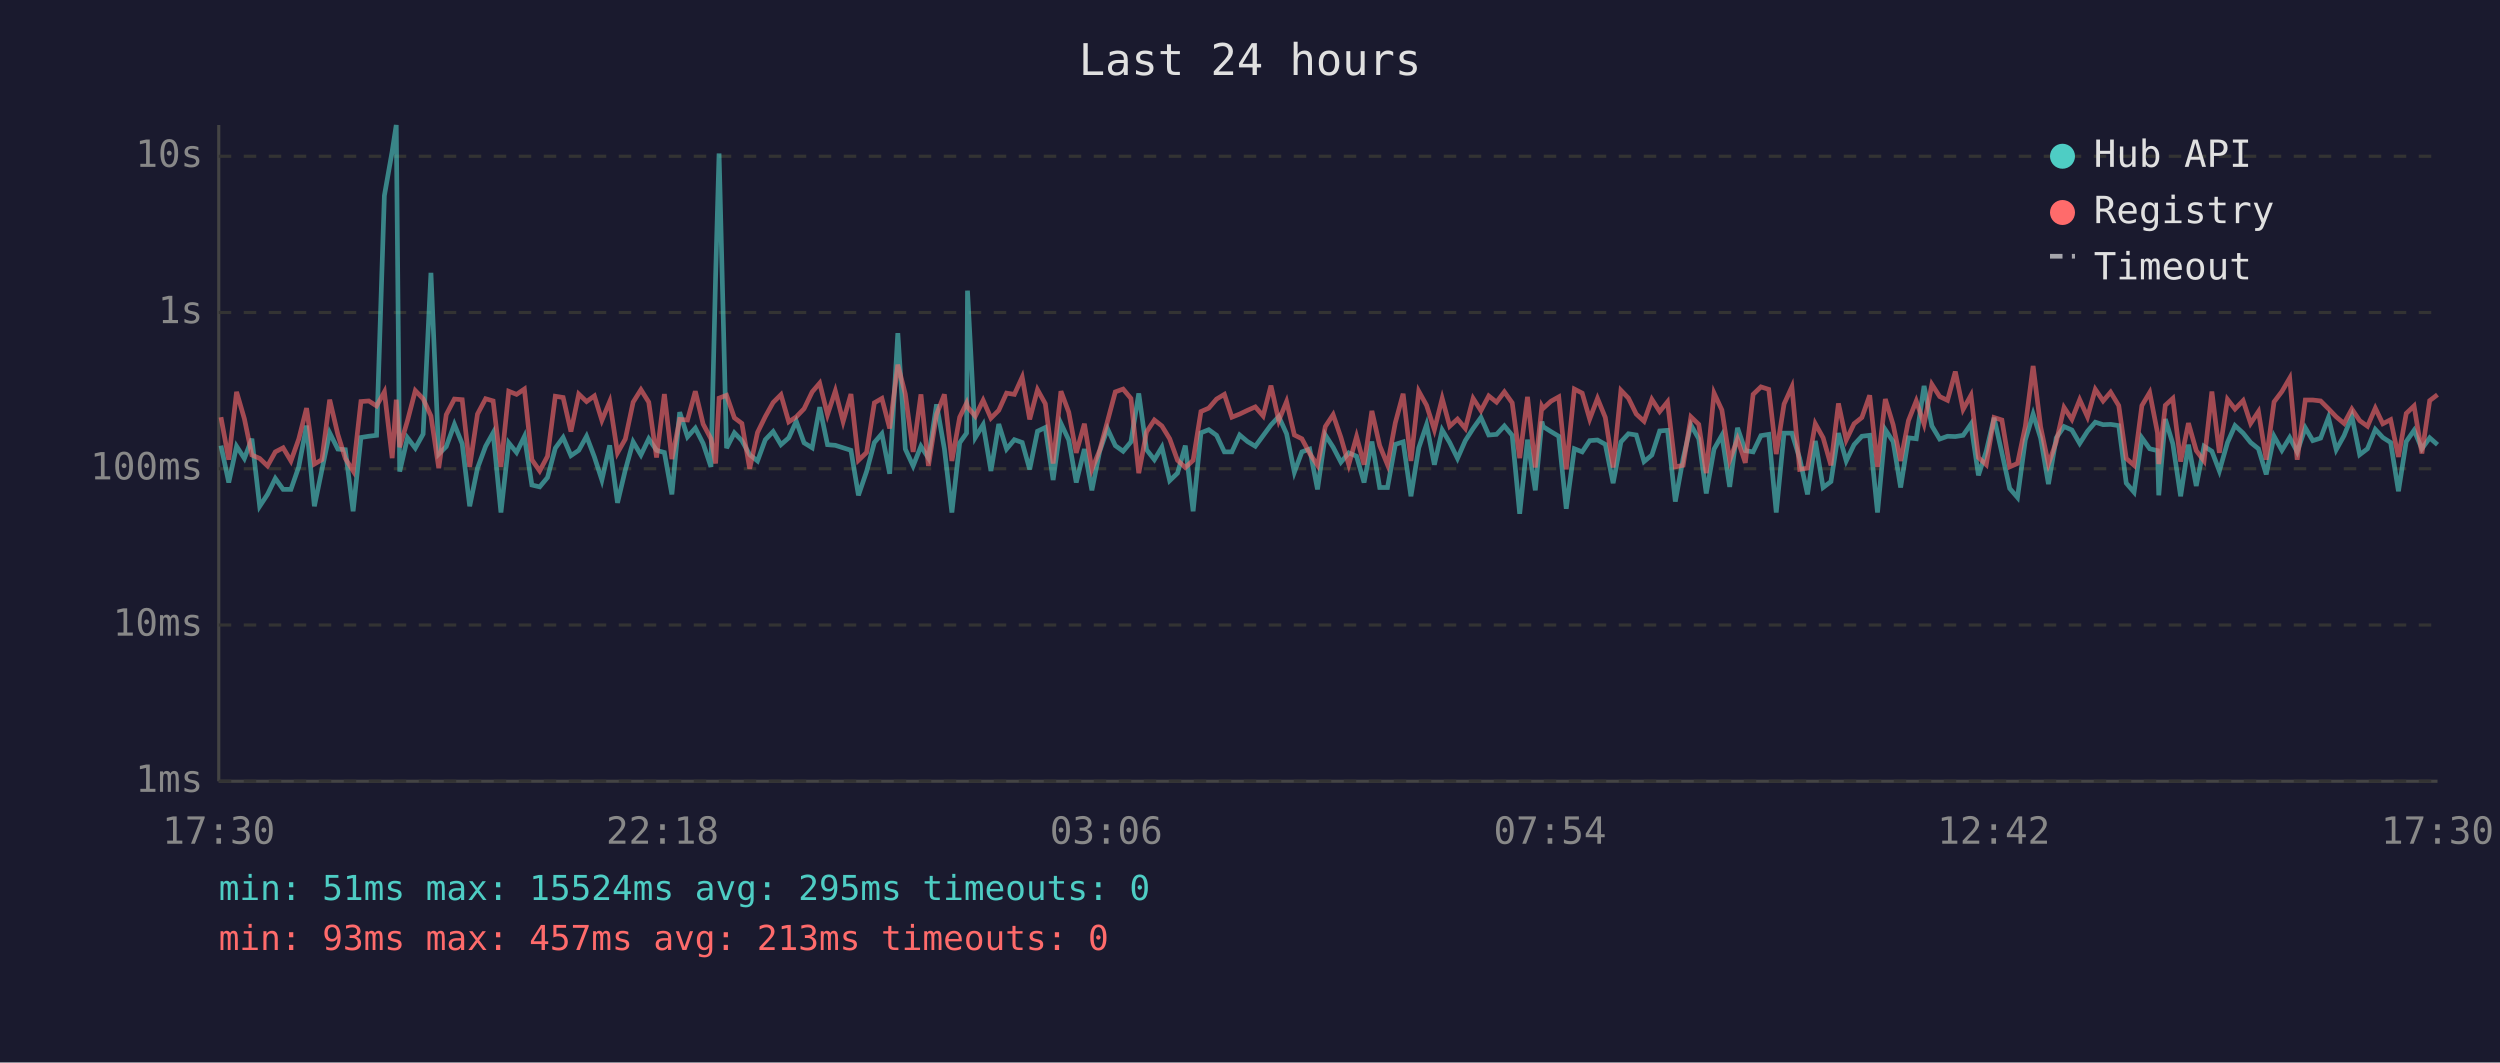
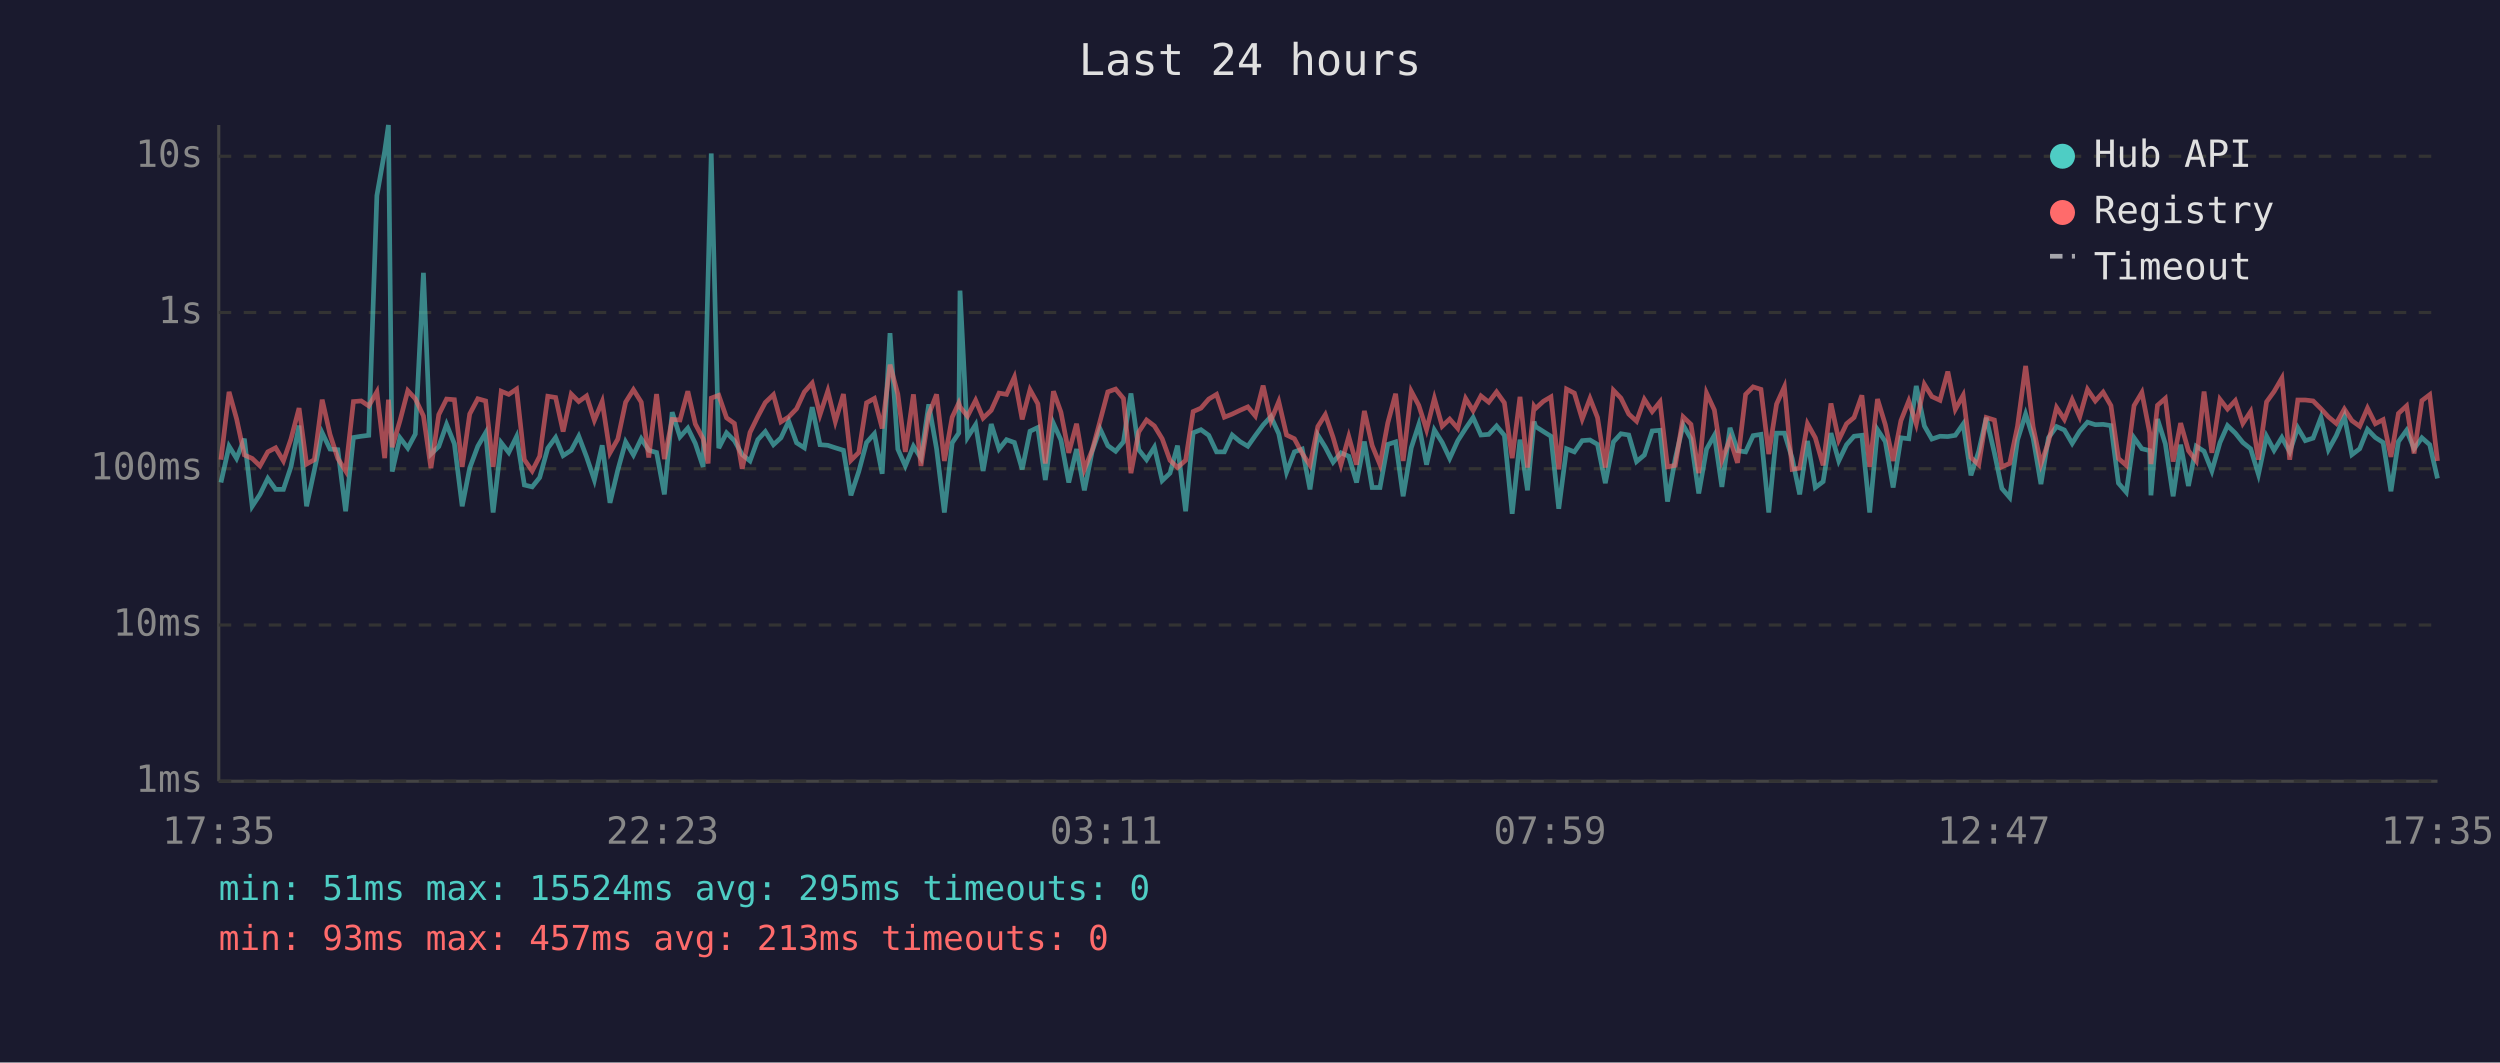
<svg xmlns="http://www.w3.org/2000/svg" viewBox="0 0 800 340" font-family="monospace" font-size="12">
  <rect width="800" height="340" fill="#1a1a2e" />
  <text x="400" y="24" fill="#e0e0e0" font-size="14" text-anchor="middle">Last 24 hours</text>
  <line x1="70" y1="40" x2="70" y2="250" stroke="#444" stroke-width="1" />
  <line x1="70" y1="250" x2="780" y2="250" stroke="#444" stroke-width="1" />
  <line x1="70" y1="250" x2="780" y2="250" stroke="#333" stroke-width="1" stroke-dasharray="4" />
  <text x="65" y="250" fill="#888" text-anchor="end" dominant-baseline="middle">1ms</text>
  <line x1="70" y1="200" x2="780" y2="200" stroke="#333" stroke-width="1" stroke-dasharray="4" />
  <text x="65" y="200" fill="#888" text-anchor="end" dominant-baseline="middle">10ms</text>
  <line x1="70" y1="150" x2="780" y2="150" stroke="#333" stroke-width="1" stroke-dasharray="4" />
  <text x="65" y="150" fill="#888" text-anchor="end" dominant-baseline="middle">100ms</text>
  <line x1="70" y1="100" x2="780" y2="100" stroke="#333" stroke-width="1" stroke-dasharray="4" />
  <text x="65" y="100" fill="#888" text-anchor="end" dominant-baseline="middle">1s</text>
  <line x1="70" y1="50" x2="780" y2="50" stroke="#333" stroke-width="1" stroke-dasharray="4" />
  <text x="65" y="50" fill="#888" text-anchor="end" dominant-baseline="middle">10s</text>
-   <text x="70" y="270" fill="#888" text-anchor="middle">17:30</text>
-   <text x="212" y="270" fill="#888" text-anchor="middle">22:18</text>
-   <text x="354" y="270" fill="#888" text-anchor="middle">03:06</text>
-   <text x="496" y="270" fill="#888" text-anchor="middle">07:54</text>
-   <text x="638" y="270" fill="#888" text-anchor="middle">12:42</text>
-   <text x="780" y="270" fill="#888" text-anchor="middle">17:30</text>
-   <polyline points="70.7,142.6 73.2,154.4 75.7,142.8 78.2,146.7 80.6,140.4 83.1,162.0 85.6,158.2 88.1,153.1 90.6,156.6 93.1,156.6 95.6,149.4 98.1,136.2 100.6,162.0 103.0,150.4 105.5,138.5 108.1,143.7 110.5,143.9 113.0,163.6 115.5,140.0 118.0,139.6 120.5,139.3 123.0,62.6 125.5,48.4 126.8,40.0 127.9,150.9 130.4,140.1 132.9,143.4 135.4,138.9 137.9,87.3 140.4,145.3 142.8,142.9 145.4,135.8 147.9,142.0 150.3,162.0 152.8,149.8 155.4,142.8 157.8,138.5 160.3,164.0 162.8,141.7 165.3,144.8 167.8,139.7 170.2,155.2 172.7,155.8 175.2,152.8 177.7,143.4 180.2,140.0 182.7,145.8 185.2,144.1 187.7,139.6 190.2,146.2 192.6,153.6 195.1,142.5 197.6,160.9 200.1,150.4 202.6,141.4 205.1,145.6 207.6,140.4 210.1,144.1 212.6,144.8 215.0,158.2 217.5,131.9 220.0,139.8 222.5,137.0 225.0,141.9 227.5,149.4 229.0,88.2 230.1,49.1 232.5,143.4 235.0,138.5 237.4,141.0 239.9,145.5 242.4,147.5 244.9,140.7 247.4,138.1 249.9,142.3 252.4,140.1 254.8,134.8 257.3,141.7 259.9,143.3 262.3,130.3 264.8,142.3 267.3,142.5 269.8,143.3 272.3,144.1 274.7,158.5 277.3,150.9 279.8,141.6 282.2,138.8 284.7,151.6 287.3,106.6 289.7,143.7 292.2,149.1 294.7,142.8 297.1,146.6 299.7,129.4 302.2,143.6 304.6,164.0 307.1,141.7 309.3,138.6 309.6,93.0 312.1,140.0 314.6,135.9 317.1,150.7 319.6,135.7 322.1,143.7 324.6,140.7 327.1,141.6 329.5,150.2 332.0,138.0 334.5,136.8 337.0,153.6 339.5,135.5 342.0,140.8 344.4,154.4 347.0,143.7 349.4,156.9 351.9,144.4 354.4,137.2 356.9,142.6 359.4,144.4 361.9,141.4 364.4,125.9 366.9,143.9 369.4,147.1 371.8,143.1 374.3,153.8 376.8,151.4 379.3,142.6 381.8,163.6 384.3,138.5 386.8,137.5 389.3,139.3 391.8,144.6 394.2,144.6 396.7,139.2 399.2,141.3 401.7,142.8 404.2,139.4 406.7,136.0 409.2,133.3 411.7,138.8 414.2,151.1 416.6,144.6 419.1,143.7 421.6,156.6 424.1,139.2 426.6,143.1 429.1,147.9 431.6,144.9 434.1,146.0 436.5,154.4 439.0,141.3 441.5,156.0 444.0,156.0 446.5,142.2 449.0,141.4 451.5,158.8 454.0,143.3 456.5,135.9 459.0,148.7 461.5,137.6 463.9,141.6 466.4,146.7 468.9,141.0 471.4,137.1 473.9,133.6 476.4,139.2 478.9,139.0 481.4,136.3 483.9,139.3 486.3,164.4 488.8,140.7 491.3,156.9 493.4,134.9 493.8,136.5 496.3,138.1 498.8,139.6 501.2,162.8 503.8,143.6 506.3,144.6 508.7,141.0 511.2,140.8 513.7,142.2 516.2,154.6 518.7,141.4 521.1,138.8 523.6,139.2 526.1,147.7 528.6,145.6 531.1,137.9 533.6,137.7 536.1,160.5 538.6,146.7 541.1,136.0 543.6,140.4 546.0,157.9 548.5,143.7 551.0,139.3 553.5,155.8 556.0,136.9 558.5,144.2 561.0,144.6 563.5,139.4 566.0,139.0 568.4,164.0 570.9,138.6 573.4,138.6 575.9,146.7 578.4,158.2 580.9,141.1 583.4,156.0 585.9,154.1 588.3,138.6 590.8,147.5 593.3,142.3 595.8,139.6 598.3,139.3 600.8,164.0 603.3,137.5 605.8,141.3 608.2,156.0 610.7,140.1 613.2,140.4 615.7,123.5 618.2,136.3 620.7,140.5 623.2,139.6 625.7,139.7 628.2,139.3 630.7,135.7 633.1,152.1 635.6,144.4 638.1,133.7 640.6,144.9 643.1,156.3 645.6,159.2 648.1,140.8 650.6,132.5 653.0,140.2 655.5,154.9 658.0,140.1 660.5,136.5 663.0,137.6 665.5,141.9 668.0,138.0 670.5,135.1 673.0,135.9 675.4,135.8 678.0,136.2 680.4,154.6 682.9,157.5 685.4,140.1 687.9,143.6 690.4,144.2 690.8,158.5 692.9,134.1 695.3,142.0 697.8,158.8 700.3,142.3 702.8,155.5 705.3,142.8 707.8,144.4 710.2,150.7 712.8,141.6 715.2,136.2 717.8,138.6 720.2,141.6 722.7,143.6 725.2,151.8 727.7,139.6 730.2,144.1 732.7,140.0 735.1,144.6 737.7,136.9 740.1,141.0 742.6,140.2 745.1,133.6 747.6,143.9 750.1,139.4 752.6,133.2 755.1,145.5 757.6,143.6 760.1,137.4 762.5,140.0 765.0,141.6 767.5,157.2 770.0,141.3 772.5,137.7 775.0,143.6 777.5,140.1 780.0,142.3" fill="none" stroke="#4ecdc4" stroke-width="1.5" opacity="0.6" />
-   <polyline points="70.7,133.5 73.2,147.1 75.7,125.4 78.2,134.0 80.6,145.6 83.1,146.7 85.6,149.1 88.1,144.6 90.6,143.3 93.1,147.5 95.6,140.5 98.1,130.6 100.6,148.5 103.0,147.1 105.5,127.9 108.1,139.0 110.5,146.7 113.0,150.7 115.5,128.5 118.0,128.3 120.5,129.9 123.0,125.4 125.5,146.6 126.8,127.9 127.9,143.1 130.4,134.6 132.9,125.0 135.4,127.6 137.9,133.1 140.4,149.8 142.8,132.7 145.4,127.7 147.9,127.9 150.3,149.4 152.8,132.5 155.4,127.6 157.8,128.3 160.3,149.4 162.8,125.2 165.3,126.2 167.8,124.5 170.2,147.1 172.7,150.7 175.2,146.0 177.7,126.8 180.2,127.2 182.7,138.1 185.2,126.1 187.7,128.5 190.2,126.7 192.6,134.5 195.1,128.5 197.6,144.9 200.1,140.5 202.6,128.7 205.1,124.7 207.6,128.7 210.1,146.4 212.6,126.1 215.0,146.9 217.5,134.2 220.0,134.4 222.5,125.2 225.0,135.7 227.5,140.4 229.0,148.3 230.1,127.4 232.5,126.5 235.0,133.7 237.4,135.5 239.9,150.0 242.4,138.4 244.9,133.3 247.4,128.8 249.9,126.3 252.4,135.0 254.8,133.4 257.3,130.8 259.9,125.4 262.3,122.6 264.8,132.7 267.3,125.1 269.8,134.9 272.3,126.1 274.7,147.3 277.3,144.8 279.8,128.9 282.2,127.5 284.7,137.1 287.3,116.7 289.7,126.1 292.2,144.6 294.7,126.2 297.1,149.1 299.7,132.6 302.2,126.2 304.6,147.5 307.1,133.5 309.3,129.0 309.6,130.2 312.1,133.2 314.6,128.1 317.1,133.8 319.6,131.3 322.1,125.8 324.6,126.2 327.1,120.7 329.5,134.2 332.0,124.7 334.5,129.2 337.0,148.3 339.5,125.2 342.0,131.9 344.4,144.9 347.0,135.6 349.4,150.2 351.9,144.1 354.4,134.8 356.9,125.4 359.4,124.5 361.9,127.5 364.4,151.4 366.9,138.2 369.4,134.4 371.8,136.3 374.3,140.4 376.8,147.3 379.3,149.6 381.8,147.3 384.3,131.7 386.8,130.6 389.3,127.7 391.8,126.2 394.2,133.5 396.7,132.5 399.2,131.3 401.7,130.2 404.2,133.1 406.7,123.4 409.2,134.6 411.7,128.5 414.2,139.2 416.6,140.4 419.1,145.1 421.6,148.9 424.1,136.5 426.6,132.7 429.1,140.0 431.6,148.7 434.1,139.7 436.5,148.7 439.0,131.5 441.5,142.6 444.0,148.7 446.5,135.3 449.0,126.0 451.5,147.5 454.0,125.2 456.5,129.7 459.0,137.5 461.5,127.5 463.9,136.4 466.4,134.1 468.9,137.1 471.4,127.5 473.9,131.4 476.4,126.7 478.9,128.7 481.4,125.4 483.9,128.9 486.3,146.6 488.8,127.0 491.3,149.6 493.4,130.0 493.8,130.7 496.3,128.4 498.8,127.0 501.2,150.2 503.8,124.5 506.3,125.8 508.7,134.1 511.2,127.5 513.7,133.6 516.2,149.6 518.7,124.9 521.1,127.4 523.6,132.5 526.1,134.8 528.6,127.8 531.1,131.7 533.6,128.6 536.1,149.4 538.6,148.9 541.1,133.4 543.6,135.8 546.0,151.4 548.5,125.8 551.0,131.2 553.5,147.3 556.0,140.5 558.5,148.1 561.0,126.2 563.5,123.8 566.0,124.6 568.4,145.3 570.9,129.3 573.4,123.8 575.9,150.2 578.4,149.8 580.9,135.6 583.4,140.1 585.9,148.9 588.3,129.1 590.8,140.8 593.3,135.6 595.8,133.6 598.3,126.5 600.8,149.4 603.3,127.7 605.8,135.9 608.2,147.5 610.7,134.6 613.2,128.3 615.7,135.7 618.2,123.0 620.7,126.9 623.2,128.1 625.7,118.9 628.2,131.0 630.7,126.5 633.1,146.4 635.6,148.7 638.1,133.6 640.6,134.4 643.1,149.4 645.6,148.3 648.1,136.4 650.6,117.1 653.0,136.6 655.5,148.5 658.0,141.4 660.5,130.4 663.0,134.2 665.5,127.9 668.0,133.4 670.5,124.6 673.0,128.3 675.4,125.5 678.0,129.8 680.4,146.7 682.9,148.9 685.4,129.8 687.9,125.6 690.4,138.5 690.8,148.5 692.9,129.7 695.3,127.5 697.8,147.7 700.3,135.4 702.8,144.2 705.3,147.5 707.8,125.3 710.2,144.9 712.8,127.8 715.2,130.9 717.8,128.2 720.2,135.5 722.7,131.7 725.2,147.1 727.7,128.6 730.2,125.3 732.7,121.0 735.1,147.1 737.7,128.0 740.1,128.0 742.6,128.3 745.1,130.8 747.6,133.4 750.1,135.5 752.6,130.9 755.1,134.6 757.6,136.4 760.1,130.6 762.5,135.6 765.0,134.3 767.5,146.2 770.0,132.3 772.5,129.9 775.0,145.1 777.5,128.2 780.0,126.3" fill="none" stroke="#ff6b6b" stroke-width="1.5" opacity="0.6" />
+   <text x="70" y="270" fill="#888" text-anchor="middle">17:35</text>
+   <text x="212" y="270" fill="#888" text-anchor="middle">22:23</text>
+   <text x="354" y="270" fill="#888" text-anchor="middle">03:11</text>
+   <text x="496" y="270" fill="#888" text-anchor="middle">07:59</text>
+   <text x="638" y="270" fill="#888" text-anchor="middle">12:47</text>
+   <text x="780" y="270" fill="#888" text-anchor="middle">17:35</text>
+   <polyline points="70.7,154.4 73.3,142.8 75.7,146.7 78.2,140.4 80.7,162.0 83.2,158.2 85.7,153.1 88.2,156.6 90.7,156.6 93.1,149.4 95.7,136.2 98.1,162.0 100.6,150.4 103.1,138.5 105.6,143.7 108.1,143.9 110.6,163.6 113.1,140.0 115.6,139.6 118.0,139.3 120.6,62.6 123.1,48.4 124.3,40.0 125.5,150.9 128.0,140.1 130.5,143.4 132.9,138.9 135.5,87.3 137.9,145.3 140.4,142.9 142.9,135.8 145.4,142.0 147.9,162.0 150.3,149.8 152.9,142.8 155.4,138.5 157.8,164.0 160.4,141.7 162.8,144.8 165.3,139.7 167.8,155.2 170.3,155.8 172.7,152.8 175.3,143.4 177.8,140.0 180.2,145.8 182.8,144.1 185.2,139.6 187.7,146.2 190.2,153.6 192.7,142.5 195.2,160.9 197.7,150.4 200.2,141.4 202.7,145.6 205.2,140.4 207.6,144.1 210.1,144.8 212.6,158.2 215.1,131.9 217.6,139.8 220.1,137.0 222.5,141.9 225.0,149.4 226.6,88.2 227.6,49.1 230.0,143.4 232.5,138.5 235.0,141.0 237.5,145.5 240.0,147.5 242.5,140.7 244.9,138.1 247.5,142.3 249.9,140.1 252.4,134.8 254.9,141.7 257.4,143.3 259.9,130.3 262.4,142.3 264.9,142.5 267.3,143.3 269.9,144.1 272.3,158.5 274.8,150.9 277.3,141.6 279.8,138.8 282.3,151.6 284.8,106.6 287.3,143.7 289.7,149.1 292.3,142.8 294.7,146.6 297.2,129.4 299.7,143.6 302.2,164.0 304.7,141.7 306.8,138.6 307.2,93.0 309.6,140.0 312.2,135.9 314.6,150.7 317.2,135.7 319.7,143.7 322.1,140.7 324.6,141.6 327.1,150.2 329.6,138.0 332.1,136.8 334.5,153.6 337.1,135.5 339.5,140.8 342.0,154.4 344.5,143.7 347.0,156.9 349.5,144.4 352.0,137.2 354.5,142.6 357.0,144.4 359.5,141.4 361.9,125.9 364.4,143.9 366.9,147.1 369.4,143.1 371.9,153.8 374.4,151.4 376.8,142.6 379.4,163.6 381.8,138.5 384.3,137.5 386.8,139.3 389.3,144.6 391.8,144.6 394.3,139.2 396.8,141.3 399.3,142.8 401.7,139.4 404.2,136.0 406.7,133.3 409.2,138.8 411.7,151.1 414.2,144.6 416.7,143.7 419.2,156.6 421.7,139.2 424.1,143.1 426.6,147.9 429.1,144.9 431.6,146.0 434.1,154.4 436.6,141.3 439.1,156.0 441.6,156.0 444.1,142.2 446.6,141.4 449.0,158.8 451.6,143.3 454.0,135.9 456.5,148.7 459.0,137.6 461.5,141.6 463.9,146.7 466.5,141.0 469.0,137.1 471.4,133.6 473.9,139.2 476.4,139.0 478.9,136.3 481.4,139.3 483.9,164.4 486.4,140.7 488.8,156.9 490.9,134.9 491.4,136.5 493.9,138.1 496.3,139.6 498.8,162.8 501.3,143.6 503.8,144.6 506.3,141.0 508.8,140.8 511.2,142.2 513.7,154.6 516.3,141.4 518.7,138.8 521.2,139.2 523.7,147.7 526.2,145.6 528.7,137.9 531.2,137.7 533.6,160.5 536.1,146.7 538.6,136.0 541.1,140.4 543.6,157.9 546.1,143.7 548.6,139.3 551.0,155.8 553.6,136.9 556.0,144.2 558.6,144.6 561.0,139.4 563.5,139.0 566.0,164.0 568.5,138.6 571.0,138.6 573.5,146.7 575.9,158.2 578.4,141.1 580.9,156.0 583.4,154.1 585.9,138.6 588.4,147.5 590.9,142.3 593.3,139.6 595.8,139.3 598.3,164.0 600.8,137.5 603.3,141.3 605.8,156.0 608.3,140.1 610.8,140.4 613.2,123.5 615.8,136.3 618.2,140.5 620.8,139.6 623.3,139.7 625.7,139.3 628.2,135.7 630.7,152.1 633.2,144.4 635.6,133.7 638.2,144.9 640.6,156.3 643.1,159.2 645.6,140.8 648.2,132.5 650.6,140.2 653.1,154.9 655.5,140.1 658.1,136.5 660.6,137.6 663.1,141.9 665.5,138.0 668.0,135.1 670.5,135.9 673.0,135.8 675.5,136.2 677.9,154.6 680.4,157.5 682.9,140.1 685.4,143.6 687.9,144.2 688.3,158.5 690.4,134.1 692.9,142.0 695.4,158.8 697.8,142.3 700.3,155.5 702.8,142.8 705.3,144.4 707.8,150.7 710.4,141.6 712.8,136.2 715.3,138.6 717.7,141.6 720.2,143.6 722.7,151.8 725.3,139.6 727.7,144.1 730.2,140.0 732.7,144.6 735.3,136.9 737.7,141.0 740.2,140.2 742.7,133.6 745.1,143.9 747.6,139.4 750.2,133.2 752.6,145.5 755.1,143.6 757.6,137.4 760.1,140.0 762.6,141.6 765.1,157.2 767.5,141.3 770.1,137.7 772.5,143.6 775.0,140.1 777.5,142.3 780.0,153.1" fill="none" stroke="#4ecdc4" stroke-width="1.5" opacity="0.6" />
+   <polyline points="70.7,147.1 73.3,125.4 75.7,134.0 78.2,145.6 80.7,146.7 83.2,149.1 85.7,144.6 88.2,143.3 90.7,147.5 93.1,140.5 95.7,130.6 98.1,148.5 100.6,147.1 103.1,127.9 105.6,139.0 108.1,146.7 110.6,150.7 113.1,128.5 115.6,128.3 118.0,129.9 120.6,125.4 123.1,146.6 124.3,127.9 125.5,143.1 128.0,134.6 130.5,125.0 132.9,127.6 135.5,133.1 137.9,149.8 140.4,132.7 142.9,127.7 145.4,127.9 147.9,149.4 150.3,132.5 152.9,127.6 155.4,128.3 157.8,149.4 160.4,125.2 162.8,126.2 165.3,124.5 167.8,147.1 170.3,150.7 172.7,146.0 175.3,126.8 177.8,127.2 180.2,138.1 182.8,126.1 185.2,128.5 187.7,126.7 190.2,134.5 192.7,128.5 195.2,144.9 197.7,140.5 200.2,128.7 202.7,124.7 205.2,128.7 207.6,146.4 210.1,126.1 212.6,146.9 215.1,134.2 217.6,134.4 220.1,125.2 222.5,135.7 225.0,140.4 226.6,148.3 227.6,127.4 230.0,126.5 232.5,133.7 235.0,135.5 237.5,150.0 240.0,138.4 242.5,133.3 244.9,128.8 247.5,126.3 249.9,135.0 252.4,133.4 254.9,130.8 257.4,125.4 259.9,122.6 262.4,132.7 264.9,125.1 267.3,134.9 269.9,126.1 272.3,147.3 274.8,144.8 277.3,128.9 279.8,127.5 282.3,137.1 284.8,116.7 287.3,126.1 289.7,144.6 292.3,126.2 294.7,149.1 297.2,132.6 299.7,126.2 302.2,147.5 304.7,133.5 306.8,129.0 307.2,130.2 309.6,133.2 312.2,128.1 314.6,133.8 317.2,131.3 319.7,125.8 322.1,126.2 324.6,120.7 327.1,134.2 329.6,124.7 332.1,129.2 334.5,148.3 337.1,125.2 339.5,131.9 342.0,144.9 344.5,135.6 347.0,150.2 349.5,144.1 352.0,134.8 354.5,125.4 357.0,124.5 359.5,127.5 361.9,151.4 364.4,138.2 366.9,134.4 369.4,136.3 371.9,140.4 374.4,147.3 376.8,149.6 379.4,147.3 381.8,131.7 384.3,130.6 386.8,127.7 389.3,126.2 391.8,133.5 394.3,132.5 396.8,131.3 399.3,130.2 401.7,133.1 404.2,123.4 406.7,134.6 409.2,128.5 411.7,139.2 414.2,140.4 416.7,145.1 419.2,148.9 421.7,136.5 424.1,132.7 426.6,140.0 429.1,148.7 431.6,139.7 434.1,148.7 436.6,131.5 439.1,142.6 441.6,148.7 444.1,135.3 446.6,126.0 449.0,147.5 451.6,125.2 454.0,129.7 456.5,137.5 459.0,127.5 461.5,136.4 463.9,134.1 466.5,137.1 469.0,127.5 471.4,131.4 473.9,126.7 476.4,128.7 478.9,125.4 481.4,128.9 483.9,146.6 486.4,127.0 488.8,149.6 490.9,130.0 491.4,130.7 493.9,128.4 496.3,127.0 498.8,150.2 501.3,124.5 503.8,125.8 506.3,134.1 508.8,127.5 511.2,133.6 513.7,149.6 516.3,124.9 518.7,127.4 521.2,132.5 523.7,134.8 526.2,127.8 528.7,131.7 531.2,128.6 533.6,149.4 536.1,148.9 538.6,133.4 541.1,135.8 543.6,151.4 546.1,125.8 548.6,131.2 551.0,147.3 553.6,140.5 556.0,148.1 558.6,126.2 561.0,123.8 563.5,124.6 566.0,145.3 568.5,129.3 571.0,123.8 573.5,150.2 575.9,149.8 578.4,135.6 580.9,140.1 583.4,148.9 585.9,129.1 588.4,140.8 590.9,135.6 593.3,133.6 595.8,126.5 598.3,149.4 600.8,127.7 603.3,135.9 605.8,147.5 608.3,134.6 610.8,128.3 613.2,135.7 615.8,123.0 618.2,126.9 620.8,128.1 623.3,118.9 625.7,131.0 628.2,126.5 630.7,146.4 633.2,148.7 635.6,133.6 638.2,134.4 640.6,149.4 643.1,148.3 645.6,136.4 648.2,117.1 650.6,136.6 653.1,148.5 655.5,141.4 658.1,130.4 660.6,134.2 663.1,127.9 665.5,133.4 668.0,124.6 670.5,128.3 673.0,125.5 675.5,129.8 677.9,146.7 680.4,148.9 682.9,129.8 685.4,125.6 687.9,138.5 688.3,148.5 690.4,129.7 692.9,127.5 695.4,147.7 697.8,135.4 700.3,144.2 702.8,147.5 705.3,125.3 707.8,144.9 710.4,127.8 712.8,130.9 715.3,128.2 717.7,135.5 720.2,131.7 722.7,147.1 725.3,128.6 727.7,125.3 730.2,121.0 732.7,147.1 735.3,128.0 737.7,128.0 740.2,128.3 742.7,130.8 745.1,133.4 747.6,135.5 750.2,130.9 752.6,134.6 755.1,136.4 757.6,130.6 760.1,135.6 762.6,134.3 765.1,146.2 767.5,132.3 770.1,129.9 772.5,145.1 775.0,128.2 777.5,126.3 780.0,147.5" fill="none" stroke="#ff6b6b" stroke-width="1.5" opacity="0.6" />
  <circle cx="660" cy="50" r="4" fill="#4ecdc4" />
  <text x="670" y="50" fill="#e0e0e0" dominant-baseline="middle">Hub API</text>
  <circle cx="660" cy="68" r="4" fill="#ff6b6b" />
  <text x="670" y="68" fill="#e0e0e0" dominant-baseline="middle">Registry</text>
  <line x1="656" y1="82" x2="664" y2="82" stroke="#e0e0e0" stroke-width="1.5" stroke-dasharray="4,3" opacity="0.7" />
  <text x="670" y="86" fill="#e0e0e0" dominant-baseline="middle">Timeout</text>
  <text x="70" y="288" fill="#4ecdc4" font-size="11">min: 51ms  max: 15524ms  avg: 295ms  timeouts: 0</text>
  <text x="70" y="304" fill="#ff6b6b" font-size="11">min: 93ms  max: 457ms  avg: 213ms  timeouts: 0</text>
</svg>
